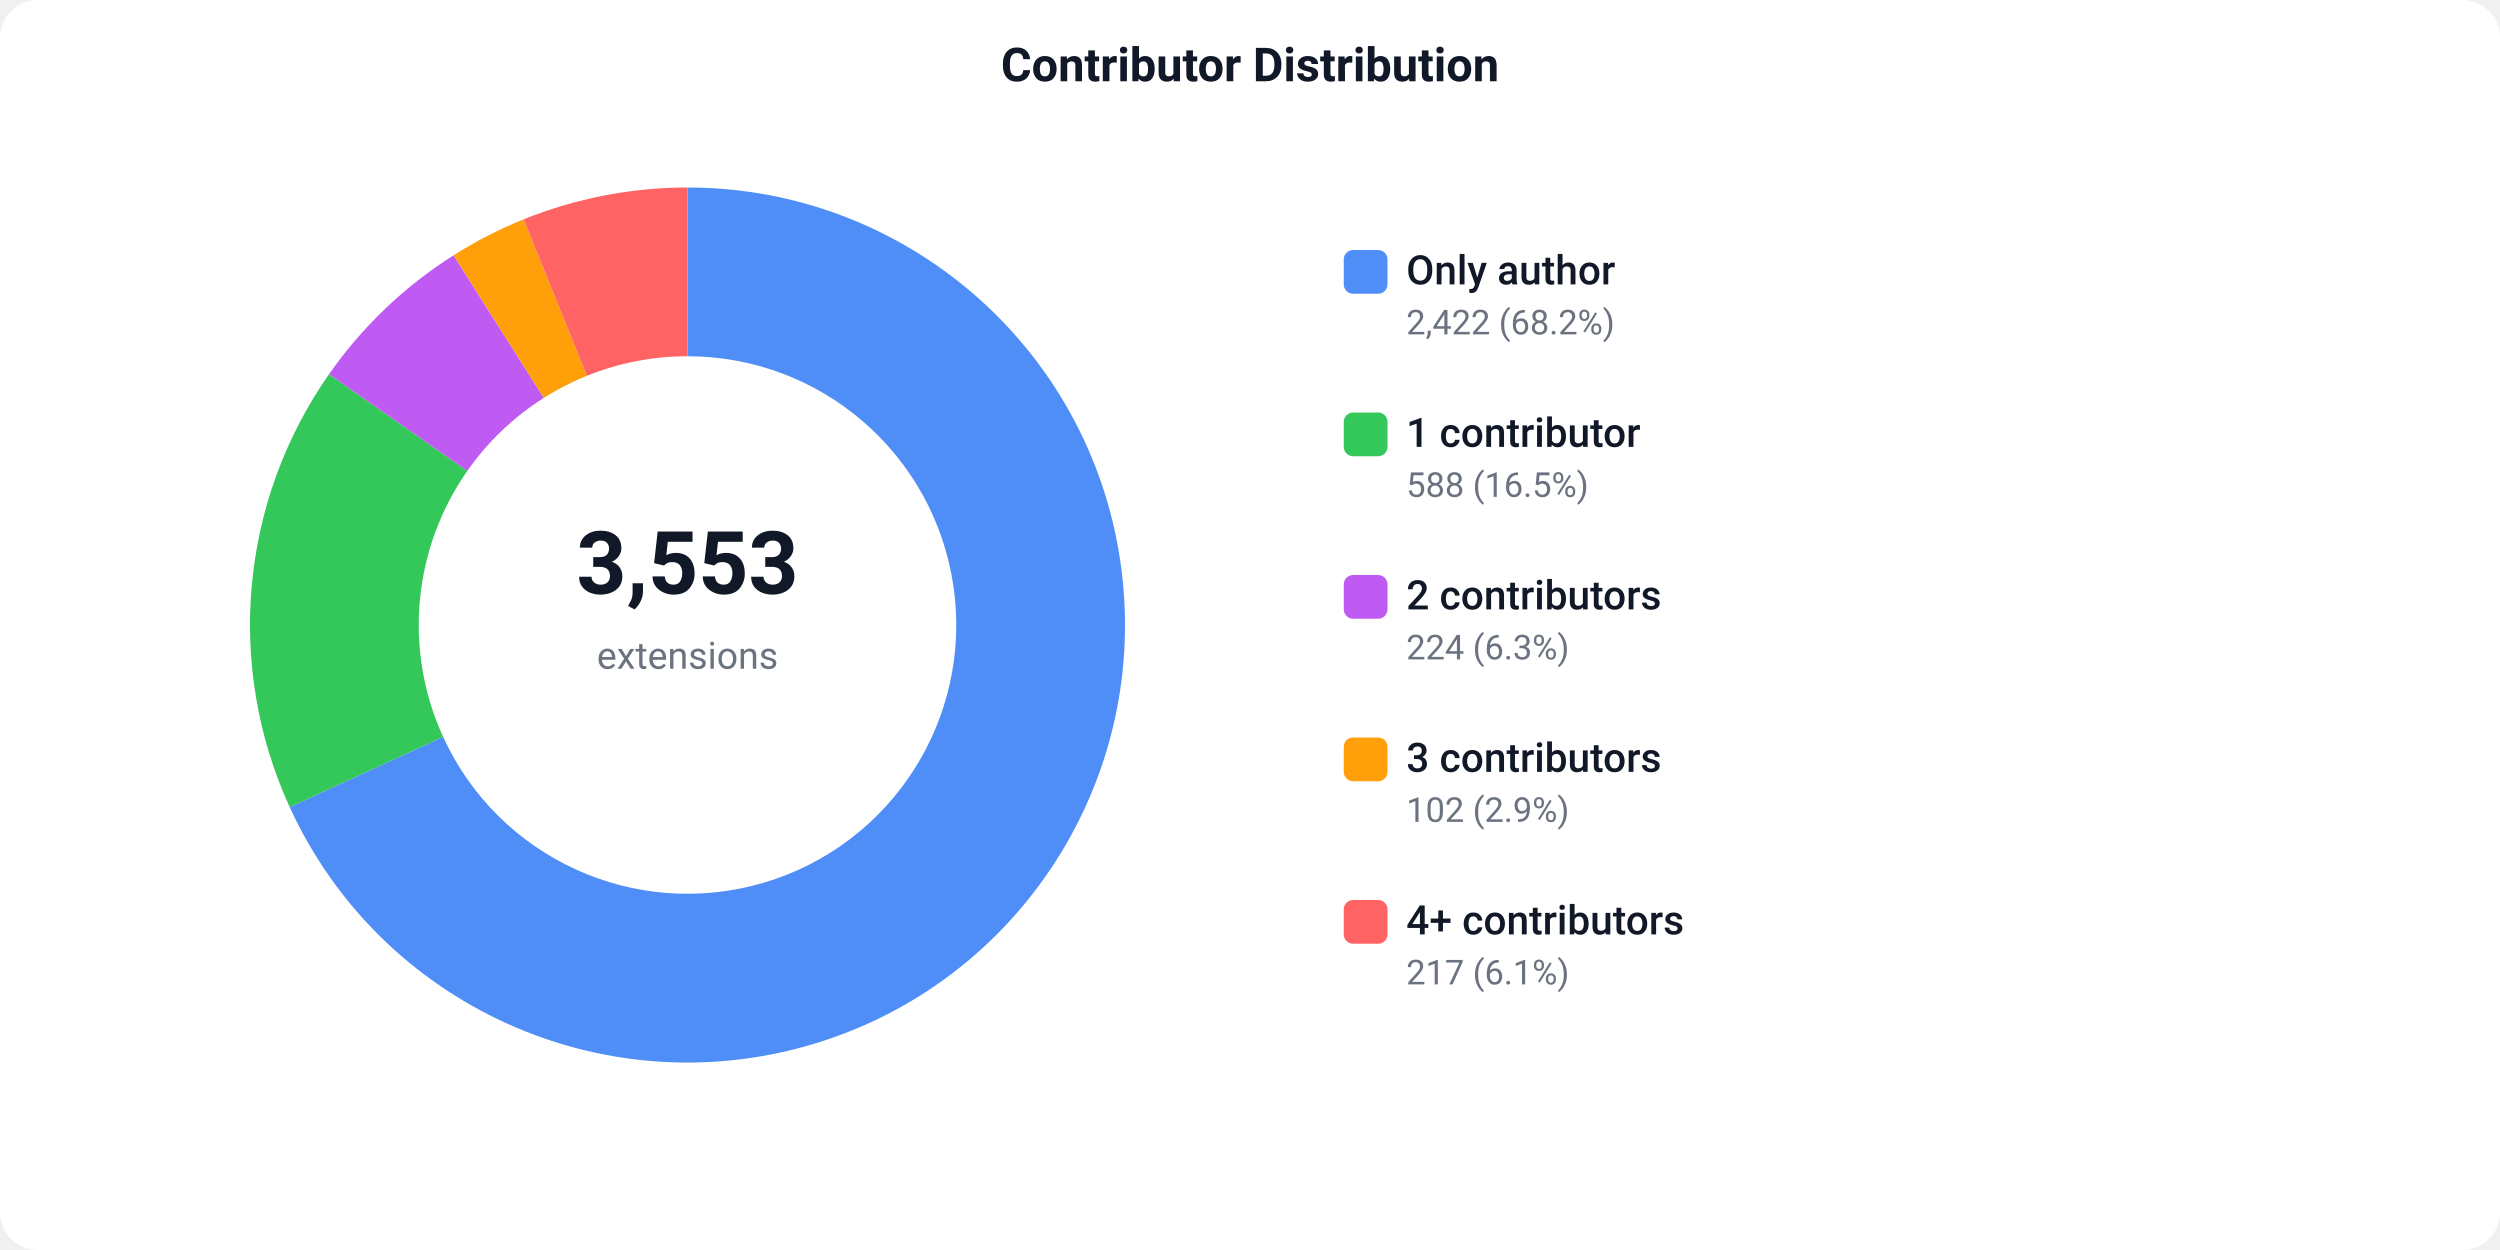
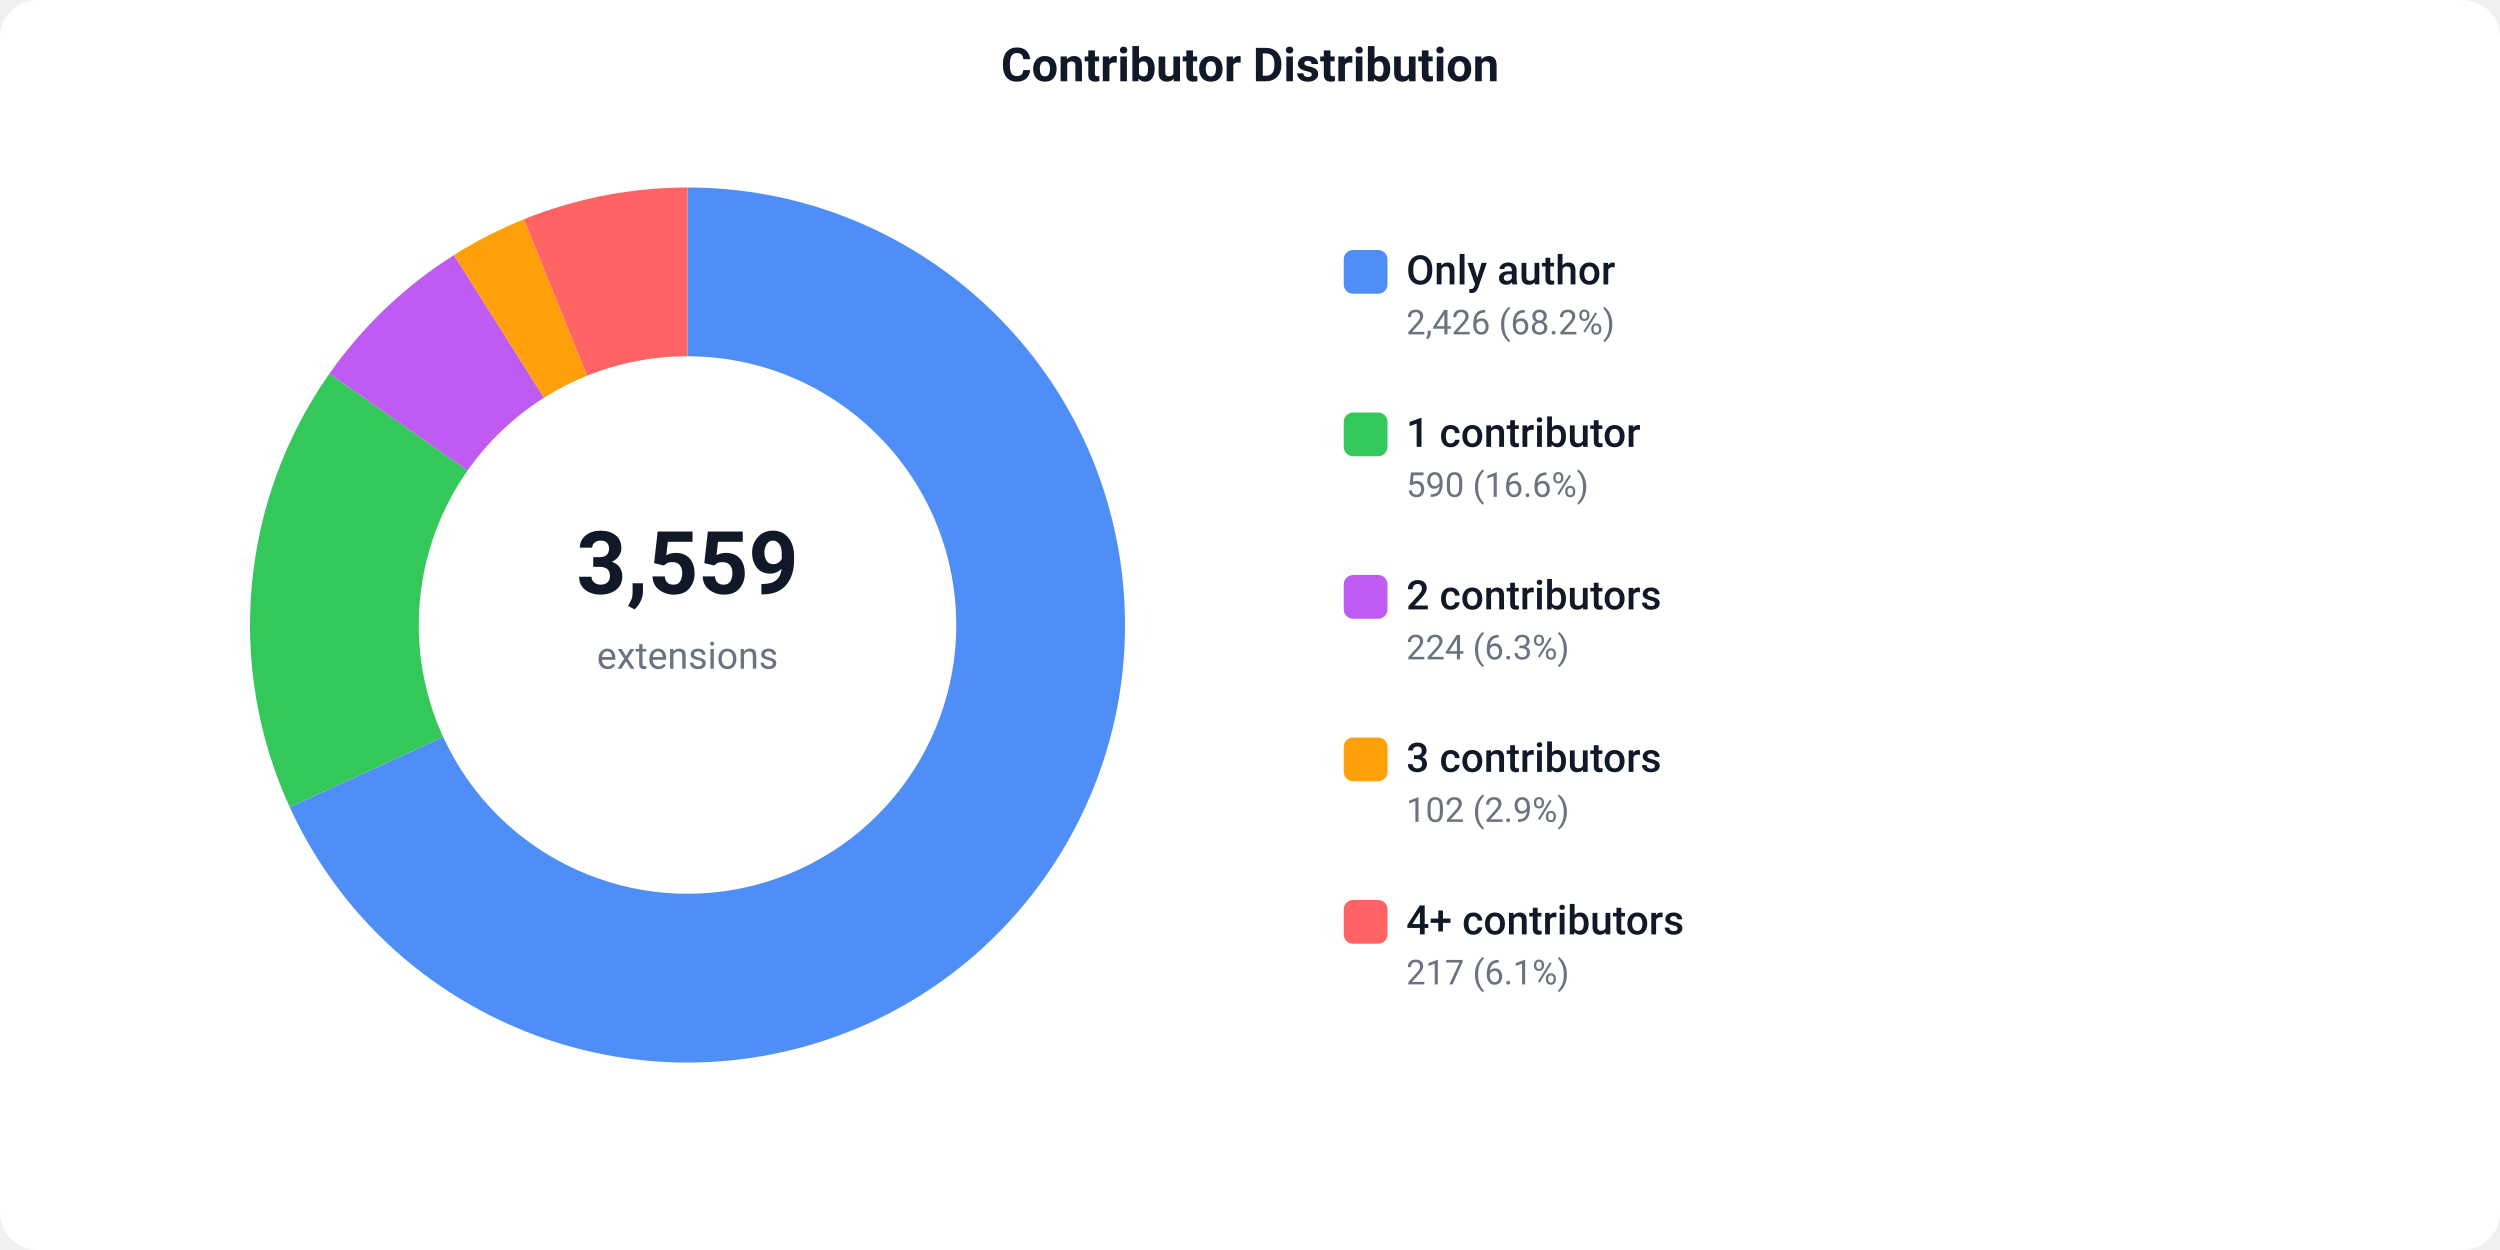
<svg xmlns="http://www.w3.org/2000/svg" width="800" height="400" viewBox="0 0 800 400">
  <defs>
    <style>text { font-family: -apple-system, BlinkMacSystemFont, 'Segoe UI', Roboto, sans-serif; }</style>
  </defs>
  <rect width="800" height="400" fill="#ffffff" rx="12" />
  <text x="400" y="26" text-anchor="middle" font-size="15" font-weight="600" fill="#111827">Contributor Distribution</text>
-   <path d="M 220.00 60.00 A 140 140 0 1 1 92.70 258.27 L 141.80 235.79 A 86 86 0 1 0 220.00 114.00 Z" fill="#4F8EF7" />
-   <path d="M 92.70 258.27 A 140 140 0 0 1 105.29 119.74 L 149.54 150.69 A 86 86 0 0 0 141.80 235.79 Z" fill="#34C759" />
-   <path d="M 105.29 119.74 A 140 140 0 0 1 145.15 81.69 L 174.02 127.33 A 86 86 0 0 0 149.54 150.69 Z" fill="#BF5AF2" />
-   <path d="M 145.15 81.69 A 140 140 0 0 1 167.58 70.18 L 187.80 120.25 A 86 86 0 0 0 174.02 127.33 Z" fill="#FF9F0A" />
-   <path d="M 167.58 70.18 A 140 140 0 0 1 220.00 60.00 L 220.00 114.00 A 86 86 0 0 0 187.80 120.25 Z" fill="#FF6363" />
-   <text x="220" y="190" text-anchor="middle" font-size="28" font-weight="700" fill="#111827">3,553</text>
+   <path d="M 220.00 60.00 A 140 140 0 1 1 92.71 258.29 L 141.81 235.81 A 86 86 0 1 0 220.00 114.00 Z" fill="#4F8EF7" />
+   <path d="M 92.71 258.29 A 140 140 0 0 1 105.42 119.55 L 149.62 150.58 A 86 86 0 0 0 141.81 235.81 Z" fill="#34C759" />
+   <path d="M 105.42 119.55 A 140 140 0 0 1 145.26 81.62 L 174.09 127.28 A 86 86 0 0 0 149.62 150.58 Z" fill="#BF5AF2" />
+   <path d="M 145.26 81.62 A 140 140 0 0 1 167.67 70.15 L 187.85 120.23 A 86 86 0 0 0 174.09 127.28 Z" fill="#FF9F0A" />
+   <path d="M 167.67 70.15 A 140 140 0 0 1 220.00 60.00 L 220.00 114.00 A 86 86 0 0 0 187.85 120.23 Z" fill="#FF6363" />
+   <text x="220" y="190" text-anchor="middle" font-size="28" font-weight="700" fill="#111827">3,559</text>
  <text x="220" y="214" text-anchor="middle" font-size="12" fill="#6b7280">extensions</text>
  <rect x="430" y="80" width="14" height="14" fill="#4F8EF7" rx="3" />
  <text x="450" y="91" font-size="13" font-weight="500" fill="#111827">Only author</text>
-   <text x="450" y="107" font-size="11" fill="#6b7280">2,422 (68.2%)</text>
+   <text x="450" y="107" font-size="11" fill="#6b7280">2,426 (68.2%)</text>
  <rect x="430" y="132" width="14" height="14" fill="#34C759" rx="3" />
  <text x="450" y="143" font-size="13" font-weight="500" fill="#111827">1 contributor</text>
-   <text x="450" y="159" font-size="11" fill="#6b7280">588 (16.5%)</text>
+   <text x="450" y="159" font-size="11" fill="#6b7280">590 (16.6%)</text>
  <rect x="430" y="184" width="14" height="14" fill="#BF5AF2" rx="3" />
  <text x="450" y="195" font-size="13" font-weight="500" fill="#111827">2 contributors</text>
  <text x="450" y="211" font-size="11" fill="#6b7280">224 (6.3%)</text>
  <rect x="430" y="236" width="14" height="14" fill="#FF9F0A" rx="3" />
  <text x="450" y="247" font-size="13" font-weight="500" fill="#111827">3 contributors</text>
  <text x="450" y="263" font-size="11" fill="#6b7280">102 (2.9%)</text>
  <rect x="430" y="288" width="14" height="14" fill="#FF6363" rx="3" />
  <text x="450" y="299" font-size="13" font-weight="500" fill="#111827">4+ contributors</text>
  <text x="450" y="315" font-size="11" fill="#6b7280">217 (6.1%)</text>
</svg>
